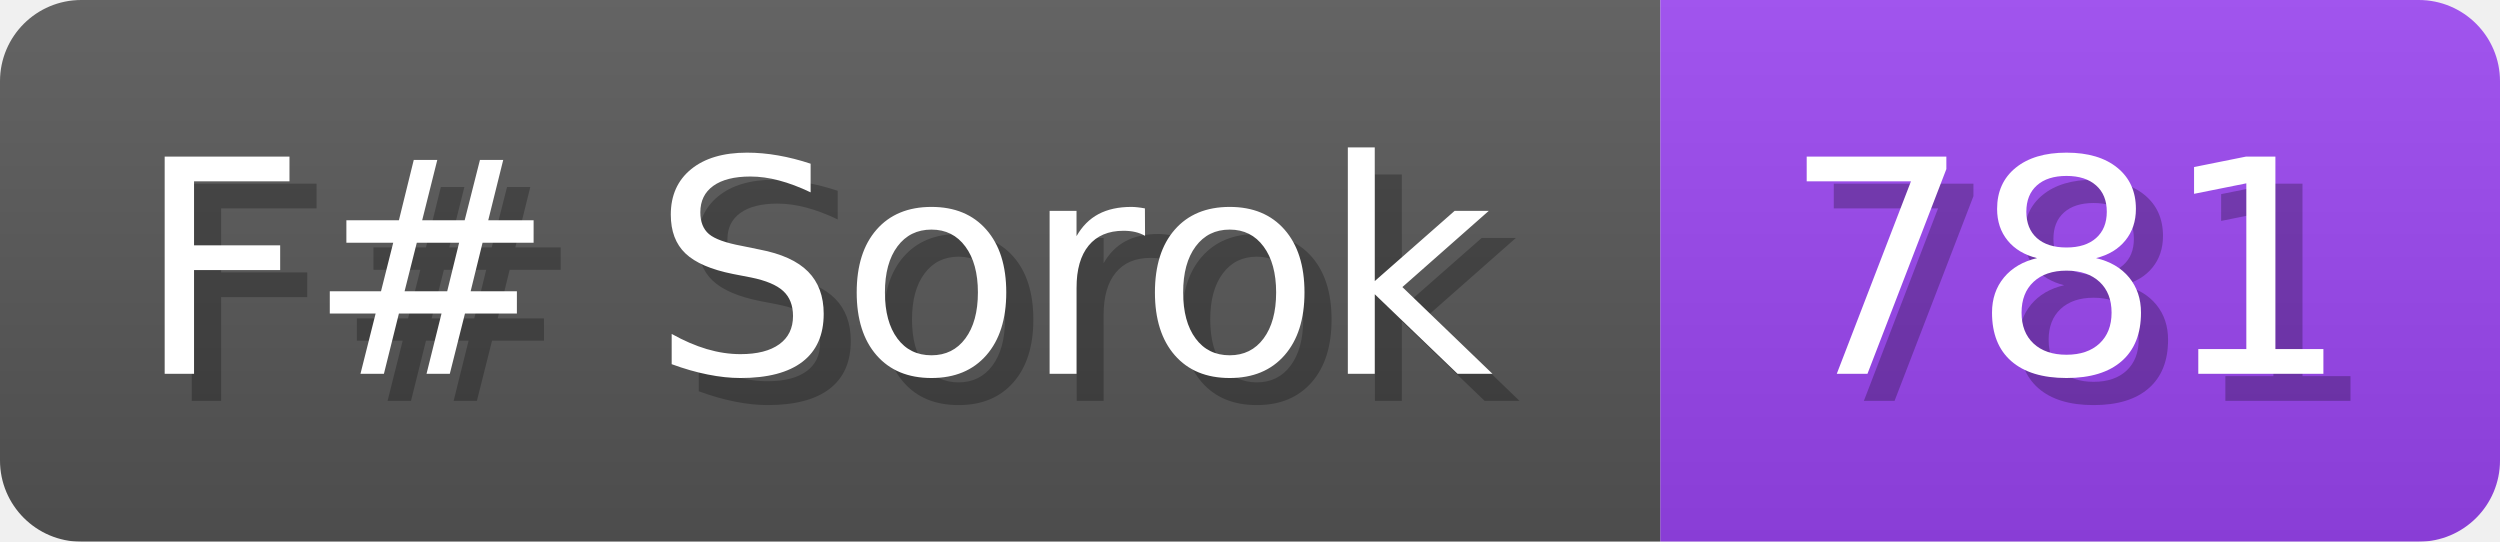
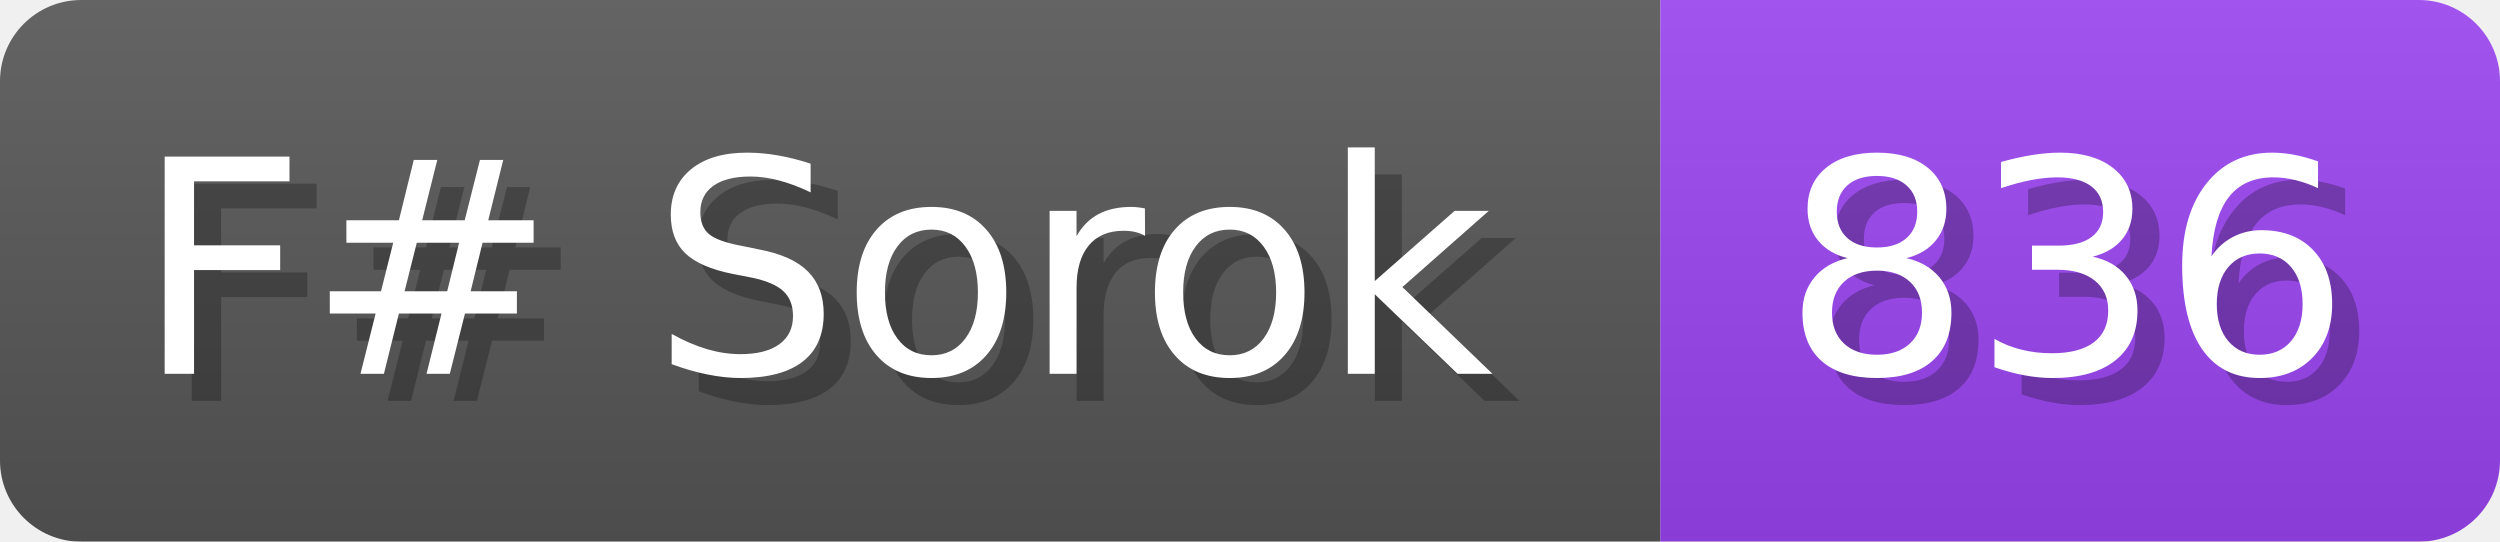
<svg xmlns="http://www.w3.org/2000/svg" width="92.3" height="20" viewBox="0 0 923 200">
  <linearGradient id="a" x2="0" y2="100%">
    <stop offset="0" stop-opacity=".1" stop-color="#EEE" />
    <stop offset="1" stop-opacity=".1" />
  </linearGradient>
  <mask id="m">
    <rect width="923" height="200" rx="30" fill="#FFF" />
  </mask>
  <g mask="url(#m)">
    <rect width="613" height="200" fill="#555" />
    <rect width="310" height="200" fill="#94E" x="613" />
    <rect width="923" height="200" fill="url(#a)" />
  </g>
  <g fill="#fff" text-anchor="start" font-family="Verdana,DejaVu Sans,sans-serif" font-size="110">
    <text x="60" y="148" textLength="513" fill="#000" opacity="0.25">F# Sorok</text>
    <text x="50" y="138" textLength="513">F# Sorok</text>
-     <text x="668" y="148" textLength="210" fill="#000" opacity="0.25">781</text>
-     <text x="658" y="138" textLength="210">781</text>
+     <text x="668" y="148" textLength="210" fill="#000" opacity="0.25">836</text>
+     <text x="658" y="138" textLength="210">836</text>
  </g>
</svg>
